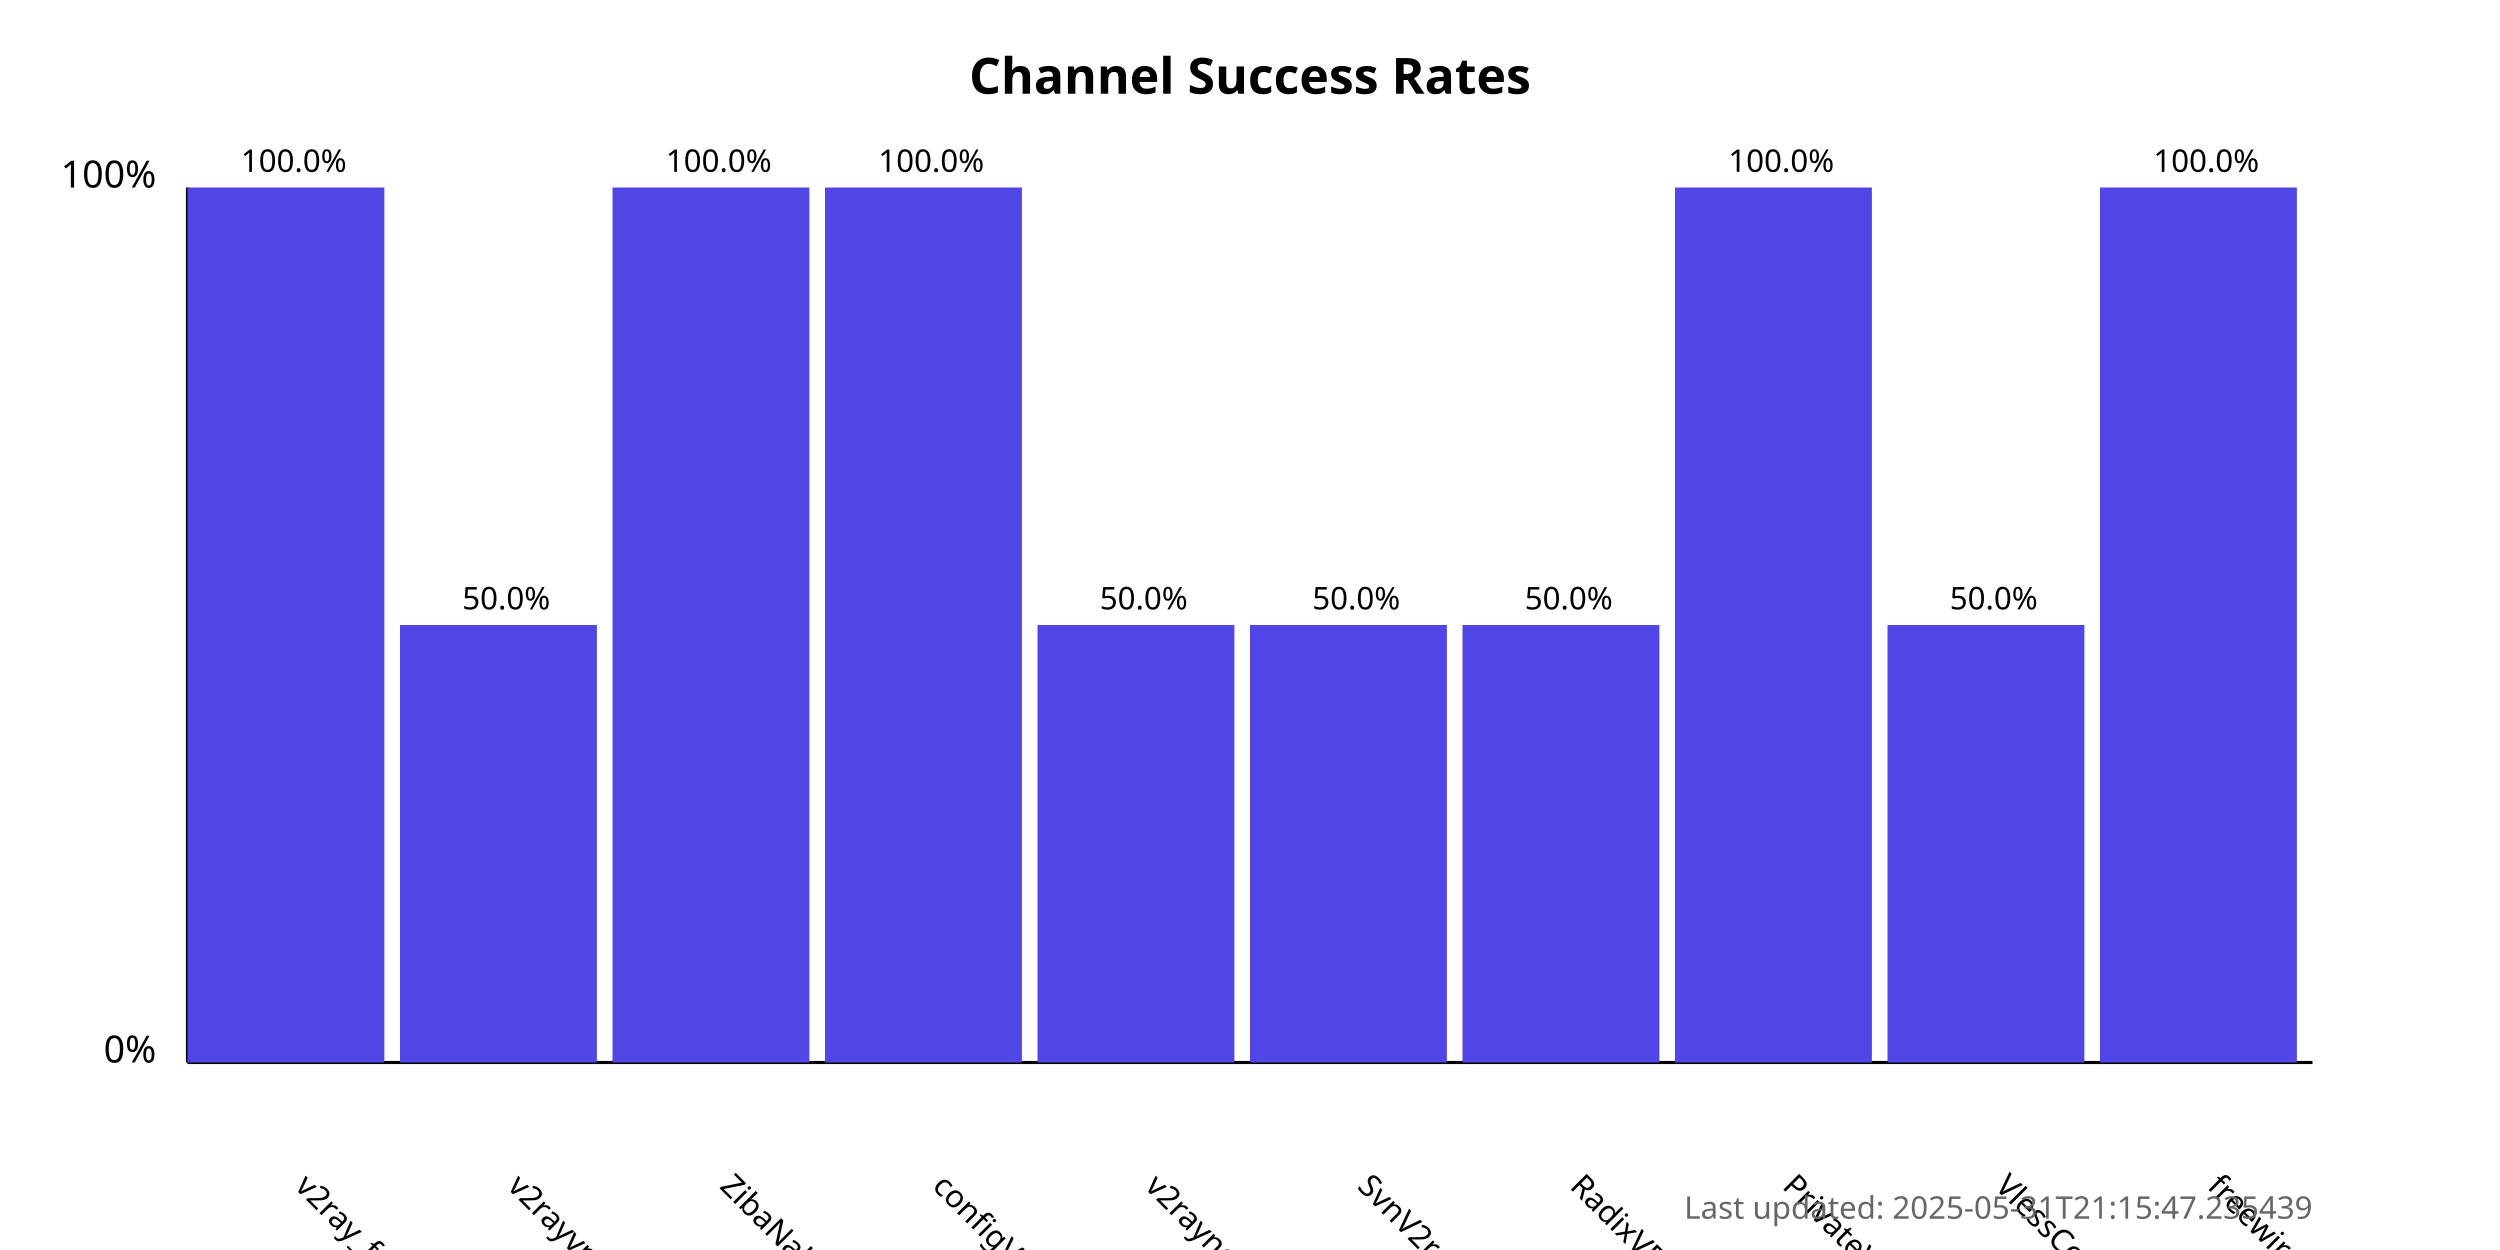
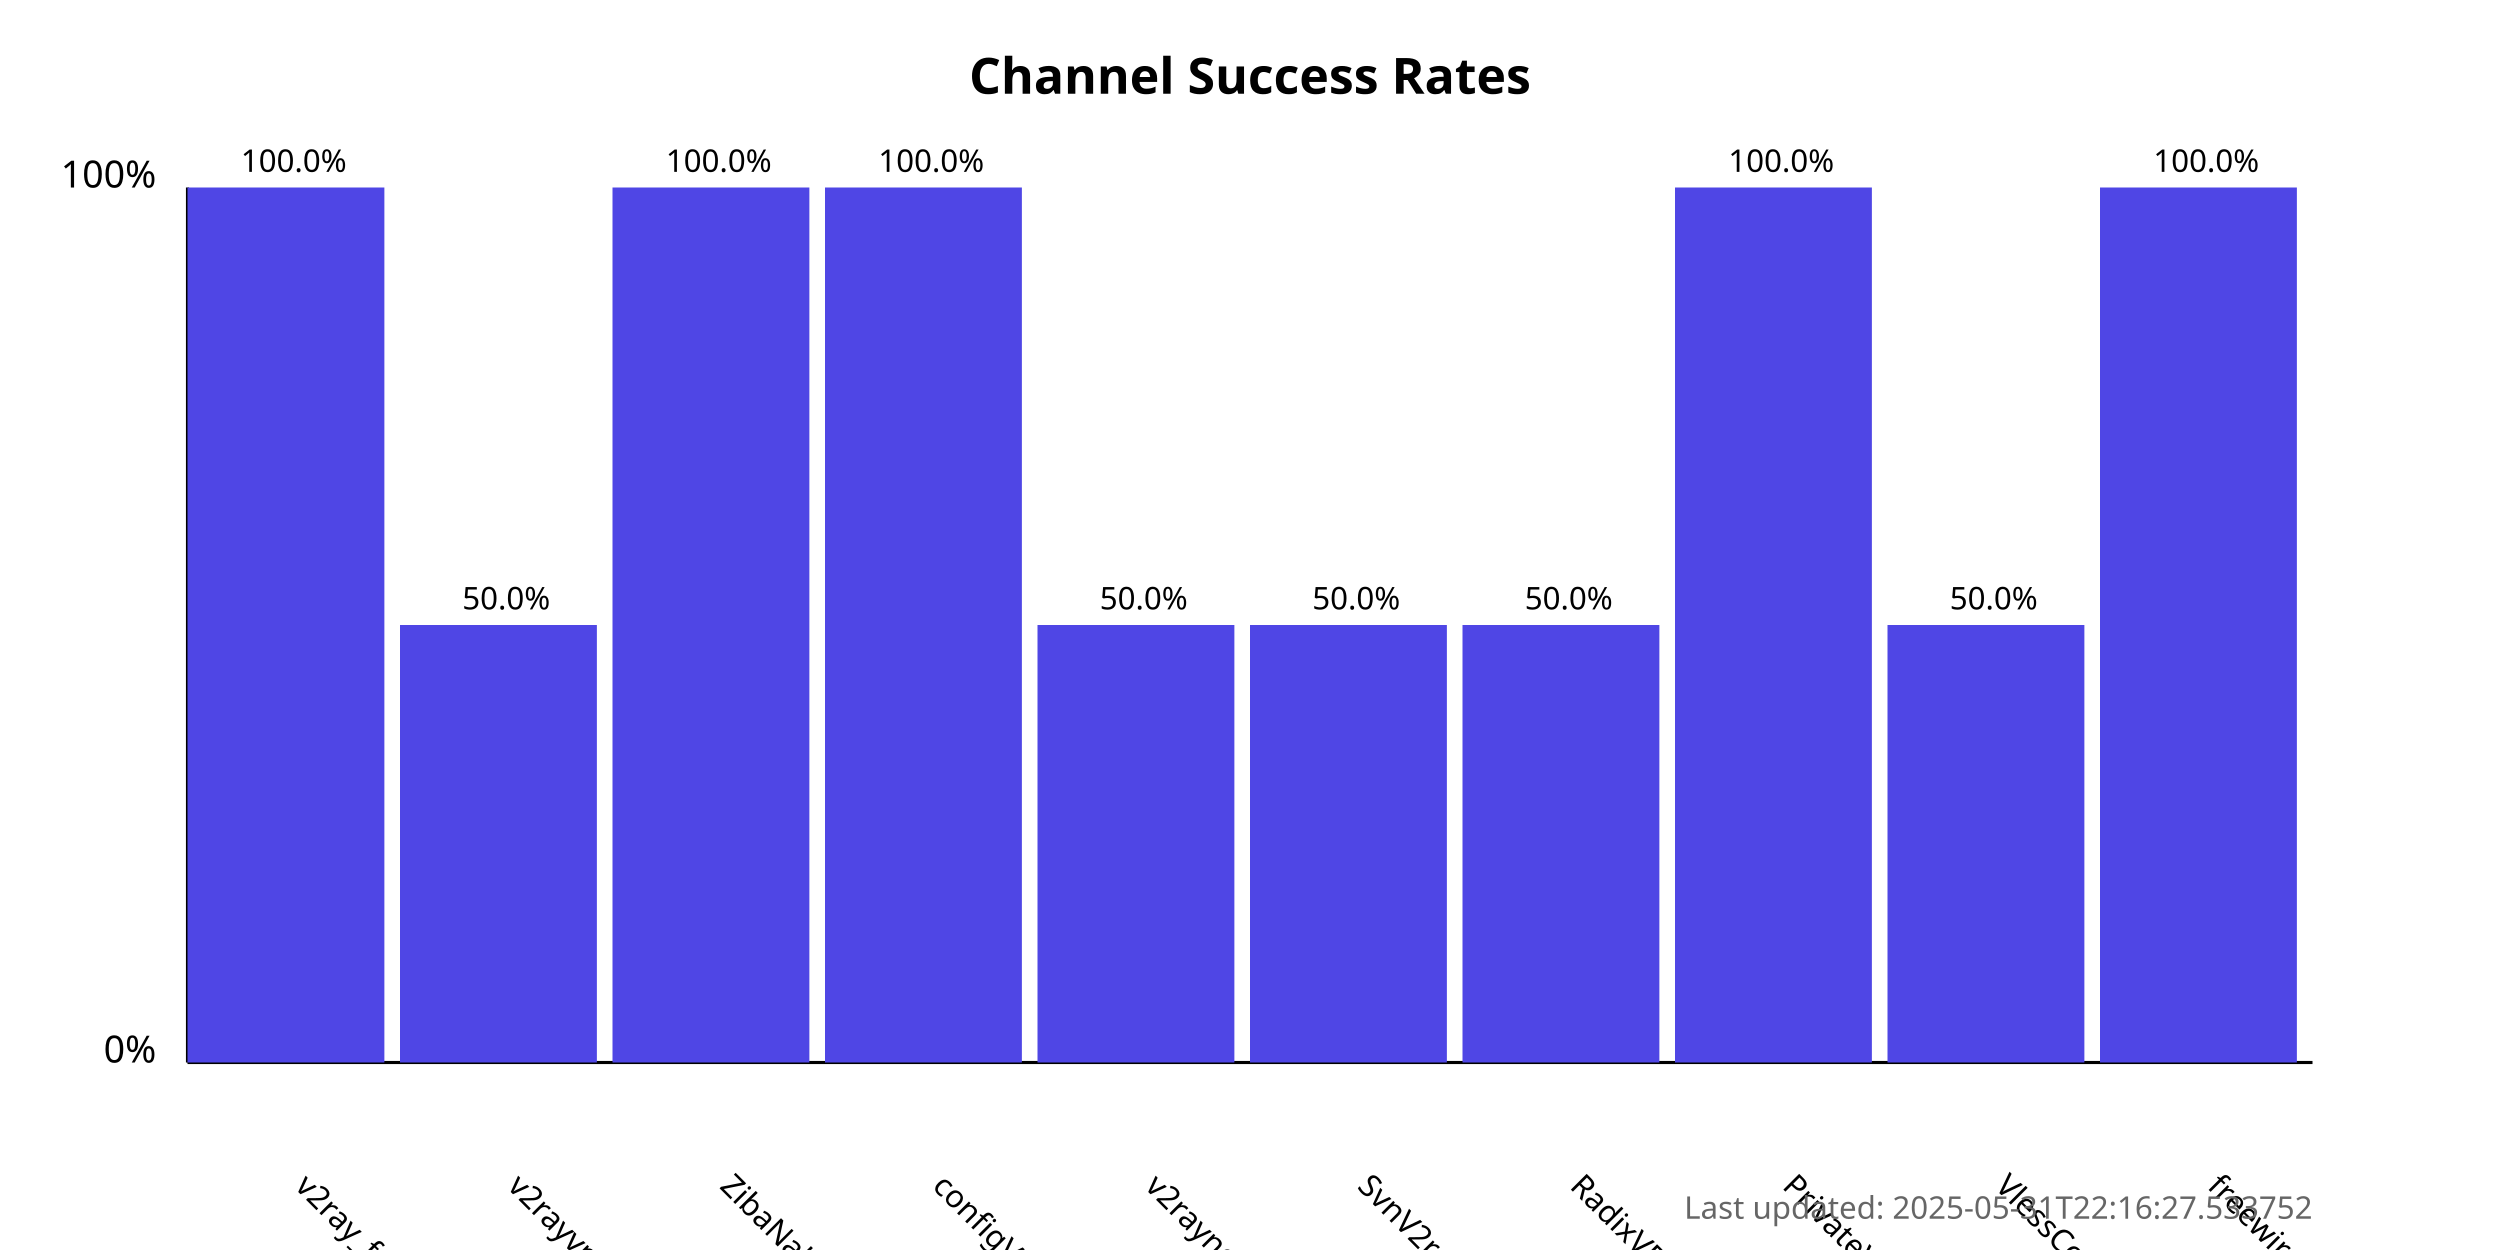
<svg xmlns="http://www.w3.org/2000/svg" width="800" height="400">
  <style>
            .chart-title { font: bold 16px sans-serif; }
            .axis-label { font: 12px sans-serif; }
            .tick-label { font: 10px sans-serif; }
            .bar { fill: #4f46e5; }
            .bar:hover { fill: #6366f1; }
            .timestamp { font: 10px sans-serif; fill: #666; }
        </style>
  <text x="400.0" y="30" text-anchor="middle" class="chart-title">
            Channel Success Rates
        </text>
  <line x1="60" y1="340" x2="60" y2="60" stroke="black" stroke-width="1" />
  <line x1="60" y1="340" x2="740" y2="340" stroke="black" stroke-width="1" />
  <text x="50" y="340" text-anchor="end" class="axis-label">0%</text>
  <text x="50" y="60" text-anchor="end" class="axis-label">100%</text>
  <g>
    <rect x="60" y="60.0" width="63.0" height="280.0" class="bar" />
    <text x="94.0" y="380" transform="rotate(45, 94.0, 380)" text-anchor="start" class="tick-label">
                v2ray_free_conf
            </text>
    <text x="94.0" y="55.0" text-anchor="middle" class="tick-label">
                100.0%
            </text>
  </g>
  <g>
    <rect x="128.0" y="200.0" width="63.0" height="140.0" class="bar" />
    <text x="162.0" y="380" transform="rotate(45, 162.0, 380)" text-anchor="start" class="tick-label">
                v2rayvpno
            </text>
    <text x="162.0" y="195.0" text-anchor="middle" class="tick-label">
                50.0%
            </text>
  </g>
  <g>
    <rect x="196.0" y="60.0" width="63.0" height="280.0" class="bar" />
    <text x="230.0" y="380" transform="rotate(45, 230.0, 380)" text-anchor="start" class="tick-label">
                ZibaNabz
            </text>
    <text x="230.0" y="55.0" text-anchor="middle" class="tick-label">
                100.0%
            </text>
  </g>
  <g>
    <rect x="264.0" y="60.0" width="63.0" height="280.0" class="bar" />
    <text x="298.0" y="380" transform="rotate(45, 298.0, 380)" text-anchor="start" class="tick-label">
                configV2rayForFree
            </text>
    <text x="298.0" y="55.0" text-anchor="middle" class="tick-label">
                100.0%
            </text>
  </g>
  <g>
    <rect x="332.0" y="200.0" width="63.0" height="140.0" class="bar" />
    <text x="366.0" y="380" transform="rotate(45, 366.0, 380)" text-anchor="start" class="tick-label">
                v2rayngvpn
            </text>
    <text x="366.0" y="195.0" text-anchor="middle" class="tick-label">
                50.0%
            </text>
  </g>
  <g>
    <rect x="400.0" y="200.0" width="63.0" height="140.0" class="bar" />
    <text x="434.0" y="380" transform="rotate(45, 434.0, 380)" text-anchor="start" class="tick-label">
                SvnV2ray
            </text>
    <text x="434.0" y="195.0" text-anchor="middle" class="tick-label">
                50.0%
            </text>
  </g>
  <g>
    <rect x="468.0" y="200.0" width="63.0" height="140.0" class="bar" />
    <text x="502.0" y="380" transform="rotate(45, 502.0, 380)" text-anchor="start" class="tick-label">
                RadixVPN
            </text>
    <text x="502.0" y="195.0" text-anchor="middle" class="tick-label">
                50.0%
            </text>
  </g>
  <g>
    <rect x="536.0" y="60.0" width="63.0" height="280.0" class="bar" />
    <text x="570.0" y="380" transform="rotate(45, 570.0, 380)" text-anchor="start" class="tick-label">
                PrivateVPNs
            </text>
    <text x="570.0" y="55.0" text-anchor="middle" class="tick-label">
                100.0%
            </text>
  </g>
  <g>
    <rect x="604.0" y="200.0" width="63.0" height="140.0" class="bar" />
    <text x="638.0" y="380" transform="rotate(45, 638.0, 380)" text-anchor="start" class="tick-label">
                VlessConfig
            </text>
    <text x="638.0" y="195.0" text-anchor="middle" class="tick-label">
                50.0%
            </text>
  </g>
  <g>
    <rect x="672.0" y="60.0" width="63.0" height="280.0" class="bar" />
    <text x="706.0" y="380" transform="rotate(45, 706.0, 380)" text-anchor="start" class="tick-label">
                freewireguard
            </text>
    <text x="706.0" y="55.0" text-anchor="middle" class="tick-label">
                100.0%
            </text>
  </g>
  <text x="740" y="390" text-anchor="end" class="timestamp">
-             Last updated: 2025-05-31T21:15:47.235439
+             Last updated: 2025-05-31T22:16:27.533752
        </text>
</svg>
